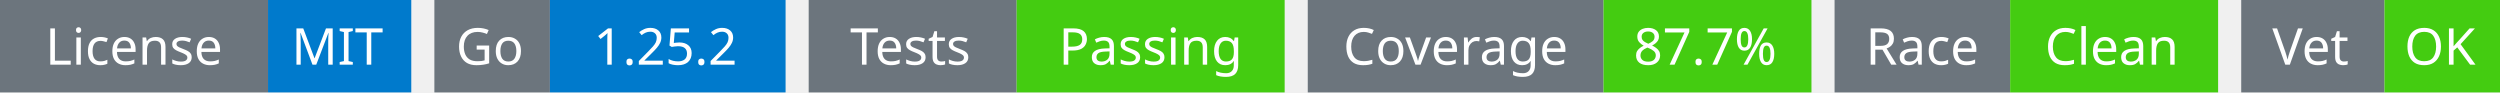
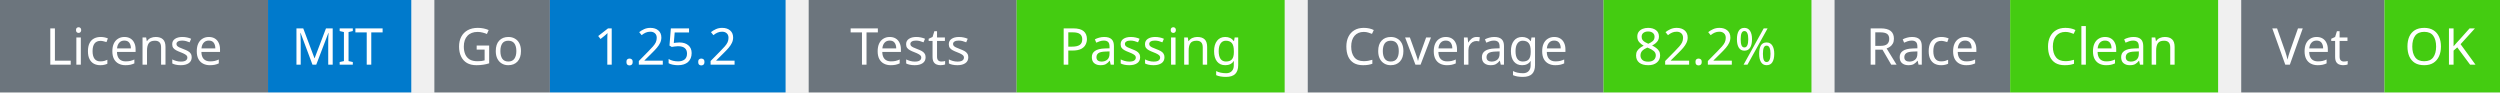
<svg xmlns="http://www.w3.org/2000/svg" width="541" height="20" viewBox="0 0 541 20">
  <g transform="translate(0, 0)">
    <rect x="0" y="0" width="58" height="20" fill="#6c757d" />
    <rect x="58" y="0" width="31" height="20" fill="#007acc" />
    <text x="29" y="14" text-anchor="middle" font-family="sans-serif" font-size="11" fill="white">License</text>
    <text x="73" y="14" text-anchor="middle" font-family="sans-serif" font-size="11" fill="white">MIT</text>
  </g>
  <g transform="translate(94, 0)">
    <rect x="0" y="0" width="25" height="20" fill="#6c757d" />
    <rect x="25" y="0" width="51" height="20" fill="#007acc" />
    <text x="12" y="14" text-anchor="middle" font-family="sans-serif" font-size="11" fill="white">Go</text>
    <text x="50" y="14" text-anchor="middle" font-family="sans-serif" font-size="11" fill="white">1.25.2</text>
  </g>
  <g transform="translate(175, 0)">
    <rect x="0" y="0" width="45" height="20" fill="#6c757d" />
    <rect x="45" y="0" width="58" height="20" fill="#4c1" />
    <text x="22" y="14" text-anchor="middle" font-family="sans-serif" font-size="11" fill="white">Tests</text>
    <text x="74" y="14" text-anchor="middle" font-family="sans-serif" font-size="11" fill="white">Passing</text>
  </g>
  <g transform="translate(283, 0)">
    <rect x="0" y="0" width="64" height="20" fill="#6c757d" />
    <rect x="64" y="0" width="45" height="20" fill="#4c1" />
    <text x="32" y="14" text-anchor="middle" font-family="sans-serif" font-size="11" fill="white">Coverage</text>
-     <text x="86" y="14" text-anchor="middle" font-family="sans-serif" font-size="11" fill="white">87.7%</text>
+     <text x="86" y="14" text-anchor="middle" font-family="sans-serif" font-size="11" fill="white">82.2%</text>
  </g>
  <g transform="translate(397, 0)">
    <rect x="0" y="0" width="38" height="20" fill="#6c757d" />
    <rect x="38" y="0" width="45" height="20" fill="#4c1" />
    <text x="19" y="14" text-anchor="middle" font-family="sans-serif" font-size="11" fill="white">Race</text>
    <text x="60" y="14" text-anchor="middle" font-family="sans-serif" font-size="11" fill="white">Clean</text>
  </g>
  <g transform="translate(485, 0)">
    <rect x="0" y="0" width="31" height="20" fill="#6c757d" />
    <rect x="31" y="0" width="25" height="20" fill="#4c1" />
    <text x="15" y="14" text-anchor="middle" font-family="sans-serif" font-size="11" fill="white">Vet</text>
    <text x="43" y="14" text-anchor="middle" font-family="sans-serif" font-size="11" fill="white">OK</text>
  </g>
</svg>
